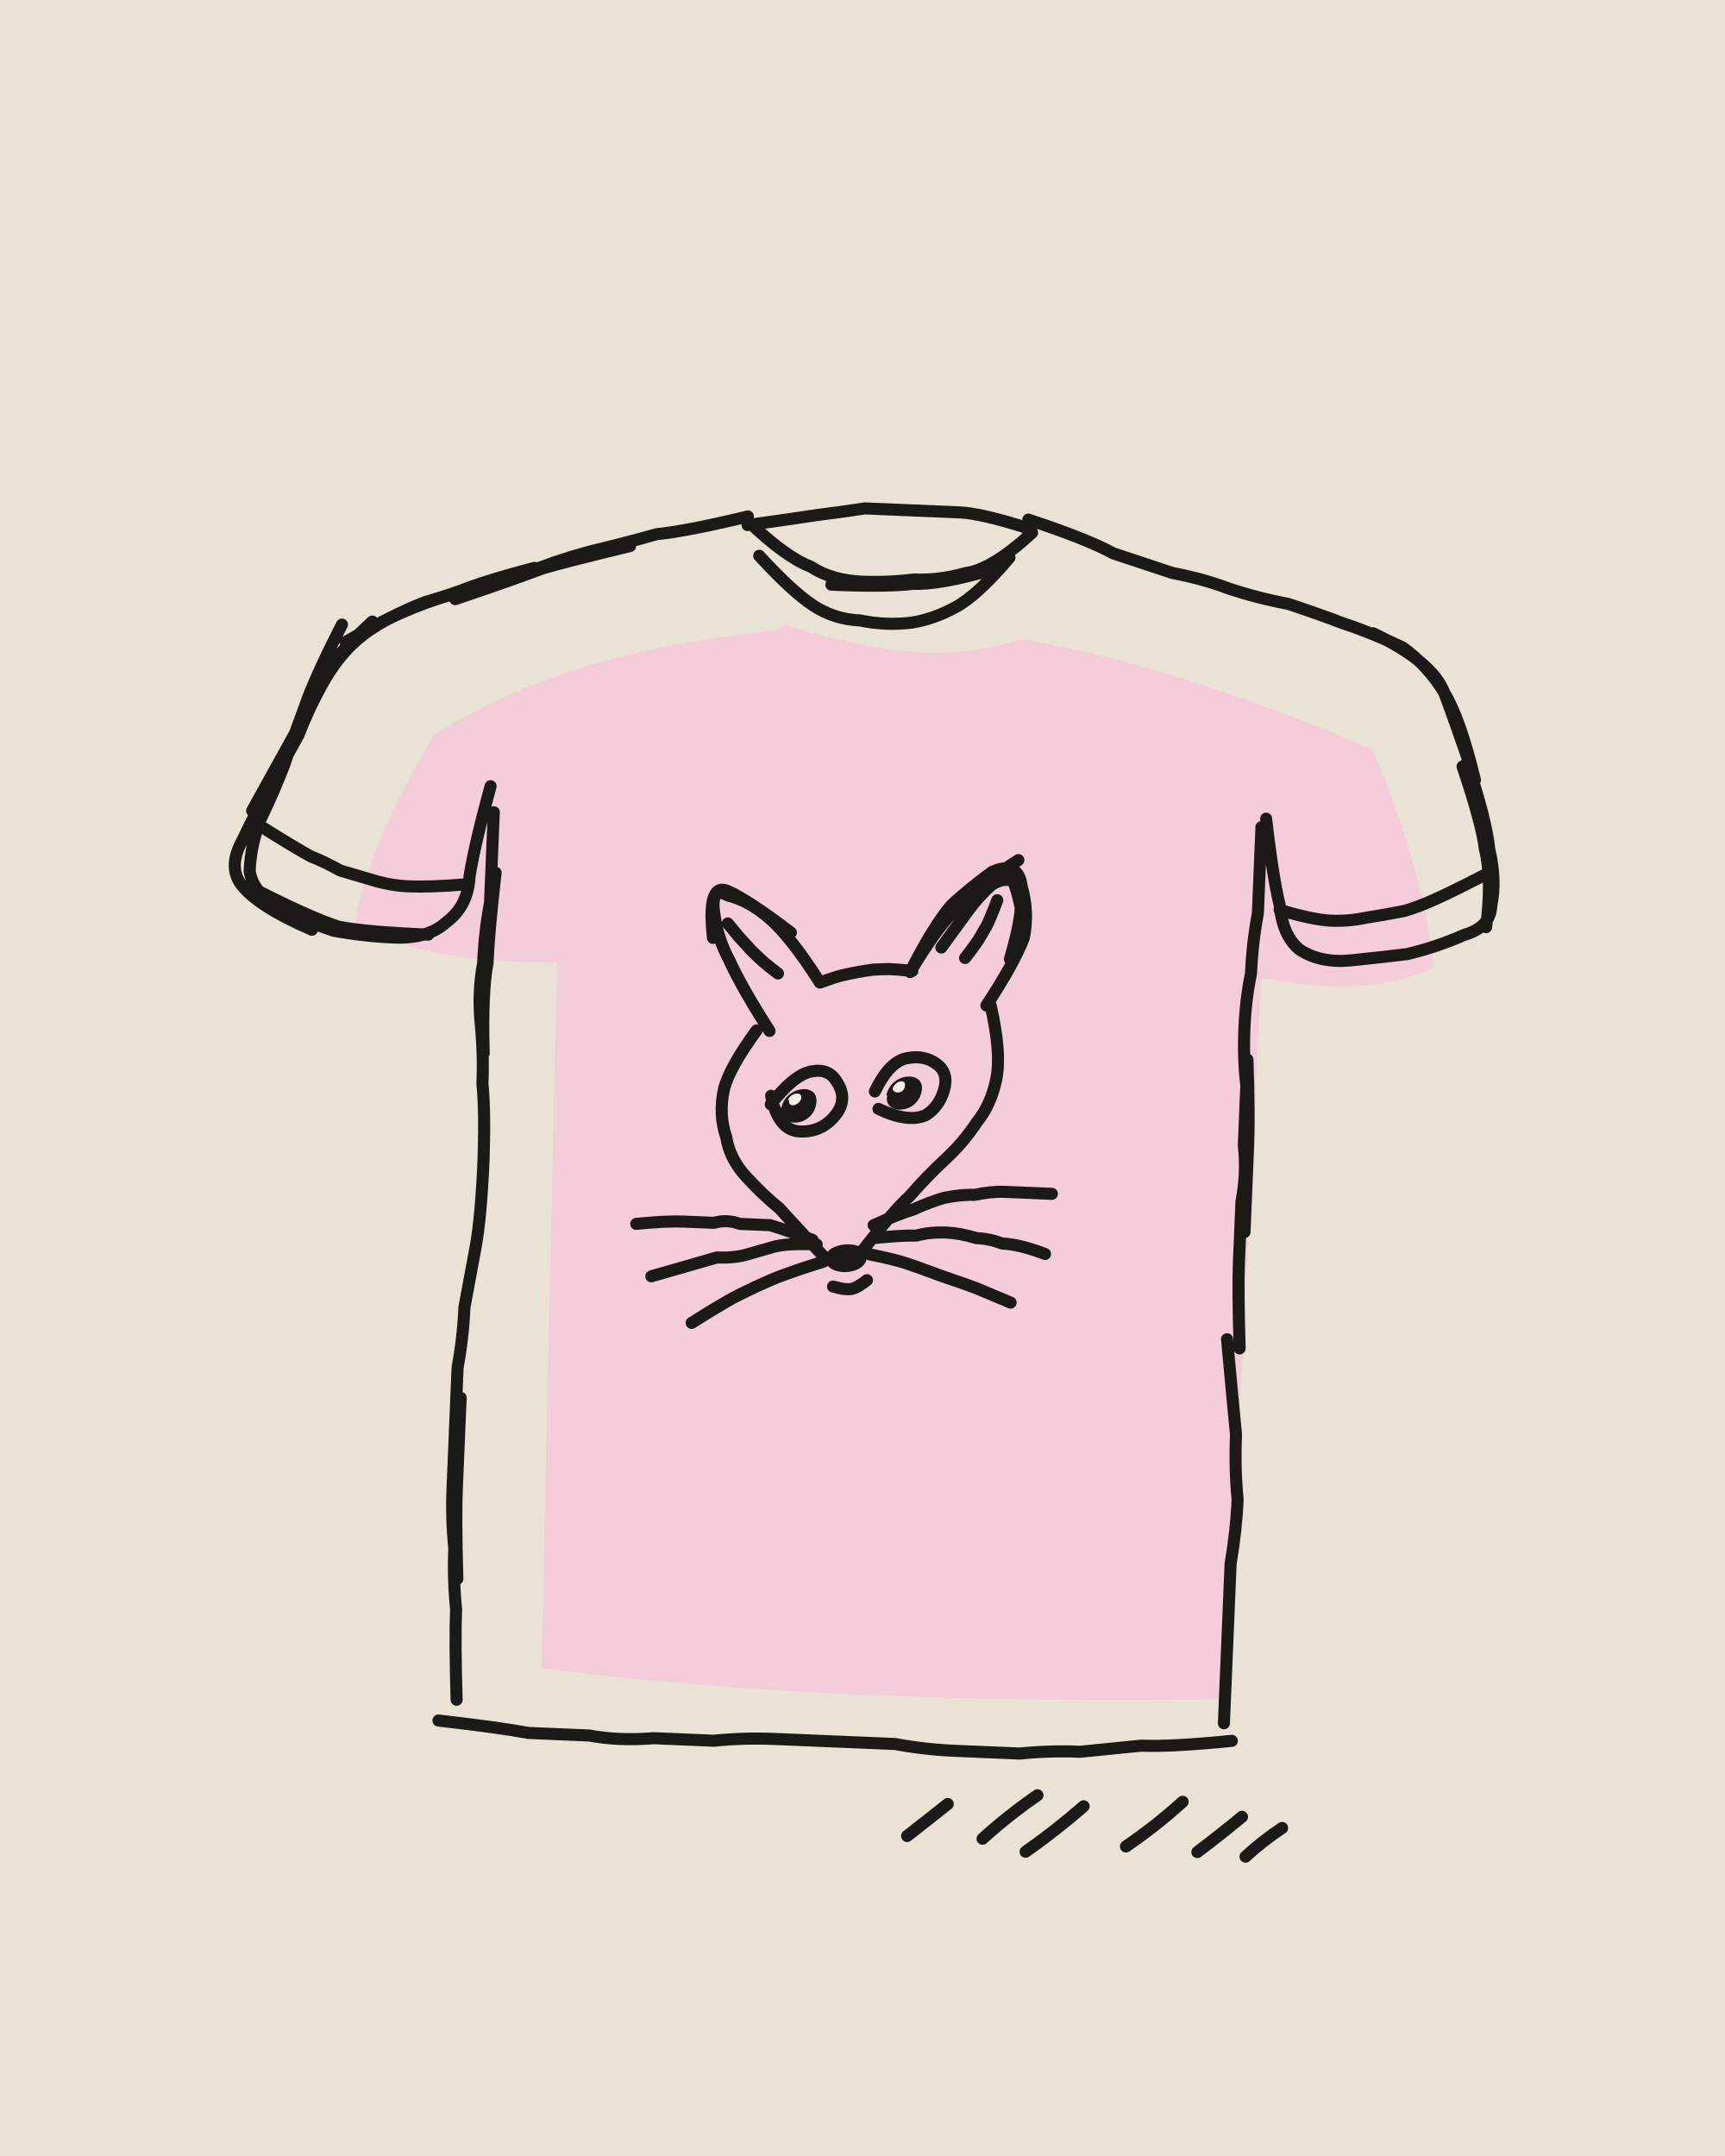
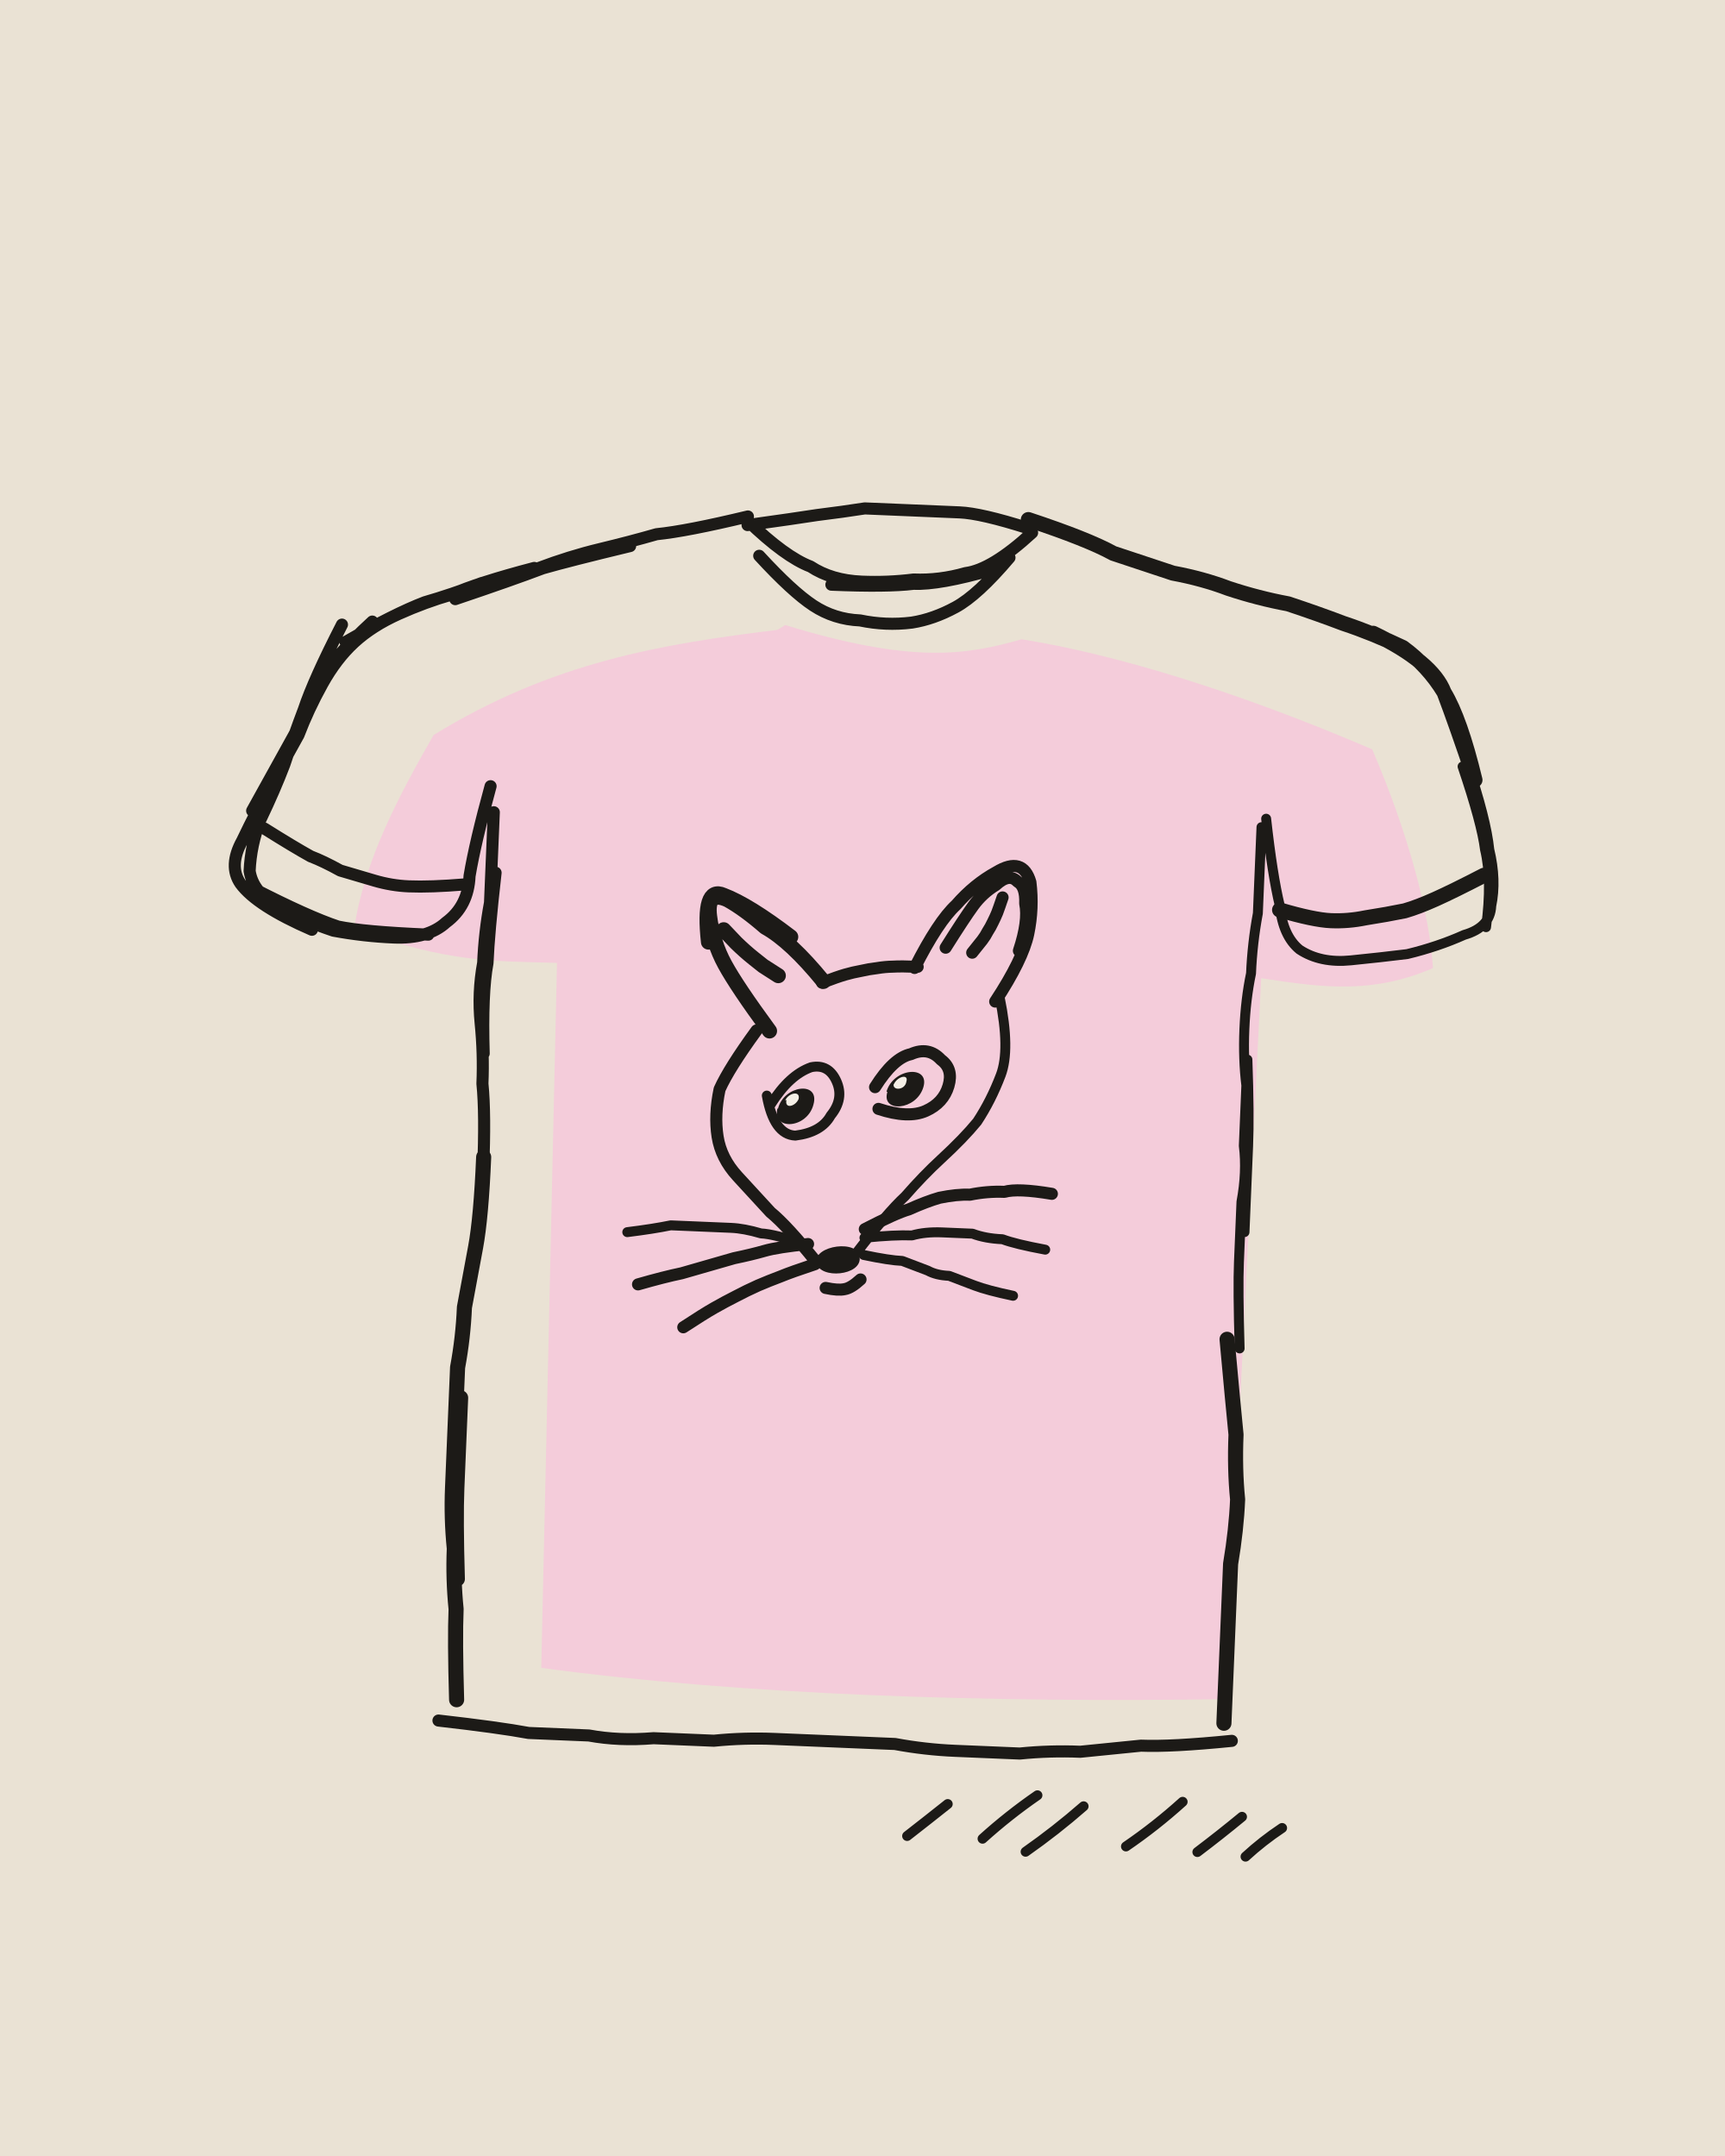
<svg xmlns="http://www.w3.org/2000/svg" viewBox="0 0 400 500" width="400" height="500">
  <path fill="#EAE2D4" d="M0 0h400v500H0z" />
  <g transform="rotate(2.4 200 250)">
    <path fill="#F4CCDA" d="M177.7 145.8C207.3 153.5 219.7 151.1 232.6 146.8C260.8 150.1 292.6 160.4 314.9 168.9C324.2 188.3 329.8 206.5 331.1 219C317.5 225.5 306.4 224.7 291.4 223L290.1 390.4C235.3 393.5 178.9 394.2 131.3 389.8L128.1 226.3C114.9 226.4 102.6 227.6 80.8 220.2C82.5 204.3 89.9 189 97.3 174.7C124.1 156.6 149.3 151.4 175.9 147Z" />
    <g fill="none" stroke="#1C1A17" stroke-width="2.8" stroke-linecap="round" stroke-linejoin="round">
-       <path d="M168 122q9 8 15 10 5 3 12 3 6 0 12-1 6 0 12-2 6-1 15-10M188 136q13 0 19-1 6 0 18-4M168 123q11-2 16-3 6-1 11-2 5 0 11 0 5 0 11 0 5 0 16 3M168 121q-14 4-21 5-6 2-13 4-7 2-14 5-6 2-13 4-7 3-13 5-7 3-18 10M141 129q-14 4-20 6-7 3-20 8M75 150q-6 13-8 20-2 6-4 13-2 6-5 13-2 6-2 12 1 5 7 8 6 3 13 5 7 1 14 1 8 0 12-4 5-4 5-11 1-8 4-21M57 212q13 6 20 8 6 1 21 1M119 135q-13 4-19 7-6 2-12 5-6 3-10 7-4 4-7 10-3 6-5 12-3 6-6 12-3 6-6 13-3 6 0 10 4 5 17 10M82 149q-9 9-12 15-2 6-5 12-3 6-9 18M112 192q0 14 0 21-1 7-1 14-1 7 0 14 1 7 1 14 1 7 1 20M113 206q-1 14-1 21-1 7 0 21M113 272q0 14-1 21-1 7-2 14 0 7-1 14 0 7 0 14 0 7 0 14 0 7 1 14 0 7 1 14 0 7 1 21M110 328q0 14 0 21 0 7 1 21M108 403q14 1 21 2 7 0 14 0 7 1 15 0 7 0 14 0 7-1 14-1 7 0 14 0 7 0 14 0 7 1 14 1 8 0 15 0 7-1 14-1 7-1 14-2 7 0 21-2M290 188q0 13 0 20-1 7-1 14-1 6-1 13 0 7 1 13 0 7 0 14 1 6 0 13 0 7 0 14 0 6 1 20M289 242q1 13 1 20 0 6 0 20M287 307q2 15 3 22 0 8 1 15 0 7-1 15 0 7 0 15 0 7 0 22M233 119q14 4 20 7 7 2 14 4 7 1 13 3 7 2 14 3 7 2 13 4 7 2 14 5 6 4 10 10 3 7 8 20M314 142q14 6 17 13 4 6 8 20M337 171q5 13 6 20 2 7 1 13 0 5-6 7-6 3-13 5-6 1-13 2-7 1-12-2-4-3-5-10-2-7-4-20M336 172q5 13 6 19 2 7 1 18M171 130q8 8 13 11 5 3 11 3 6 1 12 0 5-1 10-4 5-3 12-12M59 198q7 4 11 6 3 1 7 3 4 1 8 2 4 1 8 1 5 0 13-1M342 197q-7 4-11 6-4 2-7 3-4 1-9 2-4 1-8 1-4 0-12-2M178 240q-7-10-10-16-3-5-4-11-1-6 3-4 5 1 10 5 5 4 12 14M164 219q-2-13 3-11 5 2 15 9M210 225q5-11 9-16 4-4 9-8 6-3 7 3 2 6 1 12-2 6-8 16M210 225q6-11 10-15 4-5 14-12M217 219q4-6 6-9 2-3 5-6 3-2 5-1 1 2 2 6 0 4-2 12M167.3 215.5q1.8 2 2.7 3 1 1 2 2 .9 1 2 1.9 1 .9 2.1 1.8 1 .8 3.3 2.4M229.5 207.5q-.8 2.5-1.3 3.7-.4 1.2-.9 2.3-.6 1.2-1.2 2.3-.6 1.2-1.3 2.2-.7 1.1-2.2 3.2M189.2 228.3q3.4-1.4 5.1-1.9 1.8-.5 3.6-.9 1.7-.4 3.5-.7 1.8-.2 3.7-.3 1.8 0 5.4 .2M175 240q-6 9-7 14-1 6 1 11 1 5 5 9 4 4 8 7 4 4 11 11M229 232q3 11 2 17-1 6-4 10-3 5-7 9-4 4-8 9-4 4-11 14M195.2 298.6q2.8 .7 4.2 .4 1.4-.3 3.6-2.2M190 288q-6-2-10-3-3 0-7 0-3-1-6 0-4 0-7 0-4 0-11 1M191 289q-7 0-10 1-3 1-6 2-3 1-7 1-3 1-6 2-3 1-9 3M192.8 292.9q-5.3 1.9-7.9 3-2.6 1-5.2 2.3-2.5 1.2-5 2.6-2.5 1.3-4.9 2.9-2.4 1.5-7 4.7M204 284q6-3 9-4 4-2 7-3 4-1 7-1 4-1 7-1 4 0 11 0M204 287q7-1 10-1 3-1 7-1 3 0 7 1 3 0 6 1 4 0 10 2M203.4 290.8q5.7 .9 8.5 1.7 2.8 .8 5.5 1.7 2.8 .9 5.5 1.7 2.8 .8 5.5 1.7 2.7 1 8.1 3M179 257q5-7 9-8 4-1 6 2 3 4 0 8-3 4-8 4-5 0-7-8M203 253q3-7 7-8 4-1 7 1 3 2 2 6-1 4-4 6-4 2-11-1M217.7 425.2q4.6-3.9 9.1-7.8M235.2 425.1q5.8-5.7 12.3-10.6M245.3 427.7q6.8-5.2 13-11.1M268.5 425.5q6.7-5 12.7-10.9M285.1 426.1q5.1-4.2 10-8.6M296.3 426.7q3.8-3.8 8.2-7" />
+       <path d="M168 122q9 8 15 10 5 3 12 3 6 0 12-1 6 0 12-2 6-1 15-10M188 136q13 0 19-1 6 0 18-4M168 123q11-2 16-3 6-1 11-2 5 0 11 0 5 0 11 0 5 0 16 3M168 121q-14 4-21 5-6 2-13 4-7 2-14 5-6 2-13 4-7 3-13 5-7 3-18 10M141 129q-14 4-20 6-7 3-20 8M75 150q-6 13-8 20-2 6-4 13-2 6-5 13-2 6-2 12 1 5 7 8 6 3 13 5 7 1 14 1 8 0 12-4 5-4 5-11 1-8 4-21M57 212q13 6 20 8 6 1 21 1M119 135q-13 4-19 7-6 2-12 5-6 3-10 7-4 4-7 10-3 6-5 12-3 6-6 12-3 6-6 13-3 6 0 10 4 5 17 10M82 149q-9 9-12 15-2 6-5 12-3 6-9 18M112 192q0 14 0 21-1 7-1 14-1 7 0 14 1 7 1 14 1 7 1 20M113 206q-1 14-1 21-1 7 0 21M108 403q14 1 21 2 7 0 14 0 7 1 15 0 7 0 14 0 7-1 14-1 7 0 14 0 7 0 14 0 7 1 14 1 8 0 15 0 7-1 14-1 7-1 14-2 7 0 21-2M171 130q8 8 13 11 5 3 11 3 6 1 12 0 5-1 10-4 5-3 12-12M59 198q7 4 11 6 3 1 7 3 4 1 8 2 4 1 8 1 5 0 13-1M211 224q5-11 9-15 4-5 9-8 6-4 8 2 1 6 0 12-1 6-7 16M218 219q4-7 6-10 2-3 5-5 3-3 5-1 2 1 2 5 1 4-1 11M230.7 206.8q-.7 2.4-1.1 3.6-.4 1.1-.9 2.2-.5 1.2-1.1 2.2-.5 1.1-1.2 2.1-.7 1-2.2 3M189.7 228.3q3.5-1.5 5.3-2.1 1.8-.6 3.6-1 1.8-.5 3.7-.8 1.9-.4 3.7-.5 1.9-.2 5.7-.2M175 240q-6 9-8 14-1 6 0 11 1 5 5 9 4 4 8 8 4 3 11 11M193.5 299q2.9 .5 4.4 .1 1.5-.3 3.6-2.4M189 289q-7 1-10 2-3 1-7 2-3 1-6 2-3 1-6 2-4 1-10 3M190.8 293.6q-5.3 2-7.9 3.2-2.6 1.1-5.1 2.3-2.6 1.3-5 2.7-2.5 1.4-4.9 2.9-2.4 1.5-7 4.8M202 285q7-4 10-5 4-2 7-3 4-1 7-1 4-1 8-1 3-1 11 0M203 252q4-7 8-8 4-2 7 1 3 2 2 6-1 4-5 6-4 2-11 0" />
+       <path stroke-width="2.3" d="M290 188q0 13 0 20-1 7-1 14-1 6-1 13 0 7 1 13 0 7 0 14 1 6 0 13 0 7 0 14 0 6 1 20M289 242q1 13 1 20 0 6 0 20M337 171q5 13 6 20 2 7 1 13 0 5-6 7-6 3-13 5-6 1-13 2-7 1-12-2-4-3-5-10-2-7-4-20M336 172q5 13 6 19 2 7 1 18M231 230q3 12 1 18-2 6-5 11-3 4-8 9-4 4-8 9-4 4-11 14M188 289q-7-2-10-2-4-1-7-1-4 0-7 0-4 0-7 0-4 1-10 2M202 287q7-1 11-1 3-1 7-1 3 0 7 0 3 1 7 1 3 1 10 2M202 291q6 1 9 1 3 1 6 2 2 1 5 1 3 1 6 2 3 1 9 2M179 257q4-7 9-9 4-1 6 3 2 4-1 8-2 4-8 5-5 0-7-9M217.7 425.2q4.6-3.9 9.1-7.8M235.2 425.1q5.8-5.7 12.3-10.6M245.3 427.7q6.8-5.2 13-11.1M268.5 425.5q6.7-5 12.7-10.9M285.1 426.1q5.1-4.2 10-8.6M296.3 426.7q3.8-3.8 8.2-7" />
+       <path stroke-width="3.5" d="M113 272q0 14-1 21-1 7-2 14 0 7-1 14 0 7 0 14 0 7 0 14 0 7 1 14 0 7 1 14 0 7 1 21M110 328q0 14 0 21 0 7 1 21M287 307q2 15 3 22 0 8 1 15 0 7-1 15 0 7 0 15 0 7 0 22M233 119q14 4 20 7 7 2 14 4 7 1 13 3 7 2 14 3 7 2 13 4 7 2 14 5 6 4 10 10 3 7 8 20M314 142q14 6 17 13 4 6 8 20M342 197q-7 4-11 6-4 2-7 3-4 1-9 2-4 1-8 1-4 0-12-2M178 240q-8-10-11-15-3-5-4-11-1-6 4-4 4 2 9 6 6 3 14 12M163 220q-2-13 3-11 6 2 16 9M166.4 217q2 1.9 3 2.9 1 .9 2.1 1.8 1.1 .9 2.2 1.7 1.1 .8 2.2 1.6 1.2 .7 3.6 2.1" />
    </g>
-     <path fill="#1C1A17" d="M193.1 292.5C192.4 288.3 202.6 287 202.7 291.4C203 295.6 194 296.7 193.1 292.5ZM181.5 257.7C182.3 252.4 190.4 251.3 189.5 256.6C188.8 262 180.8 262.6 181.4 257.5ZM205.7 253.7C206.7 248.2 214.8 247.6 213.8 252.7C212.9 258 205.1 258.4 205.9 253.8Z" />
-     <path fill="#F4EFE6" d="M182.9 255.9C183.4 254.1 186.3 253.5 186 255.4C185.5 257.1 182.9 257.8 183.2 255.7ZM207.1 252.1C207.6 250.3 210.2 249.6 209.9 251.5C209.8 253.4 206.9 253.5 207.1 251.9Z" />
+     <path fill="#1C1A17" d="M191.1 293.3C190.2 289.2 200.9 287.3 201.1 291.7C201.6 295.8 192.2 297.1 191.1 293.3ZM180.7 258C181.8 252.4 190.2 251 188.9 256.6C187.7 262.3 179.5 263.2 180.6 257.8ZM205.7 252.9C207.1 247.3 215.5 246.3 214.2 251.5C212.8 257.1 204.6 257.9 205.9 253Z" />
+     <path fill="#F4EFE6" d="M182.3 256C182.9 254.2 185.8 253.4 185.4 255.5C184.7 257.3 182.2 258 182.6 255.8ZM207.3 251.2C208 249.3 210.7 248.5 210.2 250.4C210 252.5 206.9 252.7 207.3 251Z" />
  </g>
</svg>
